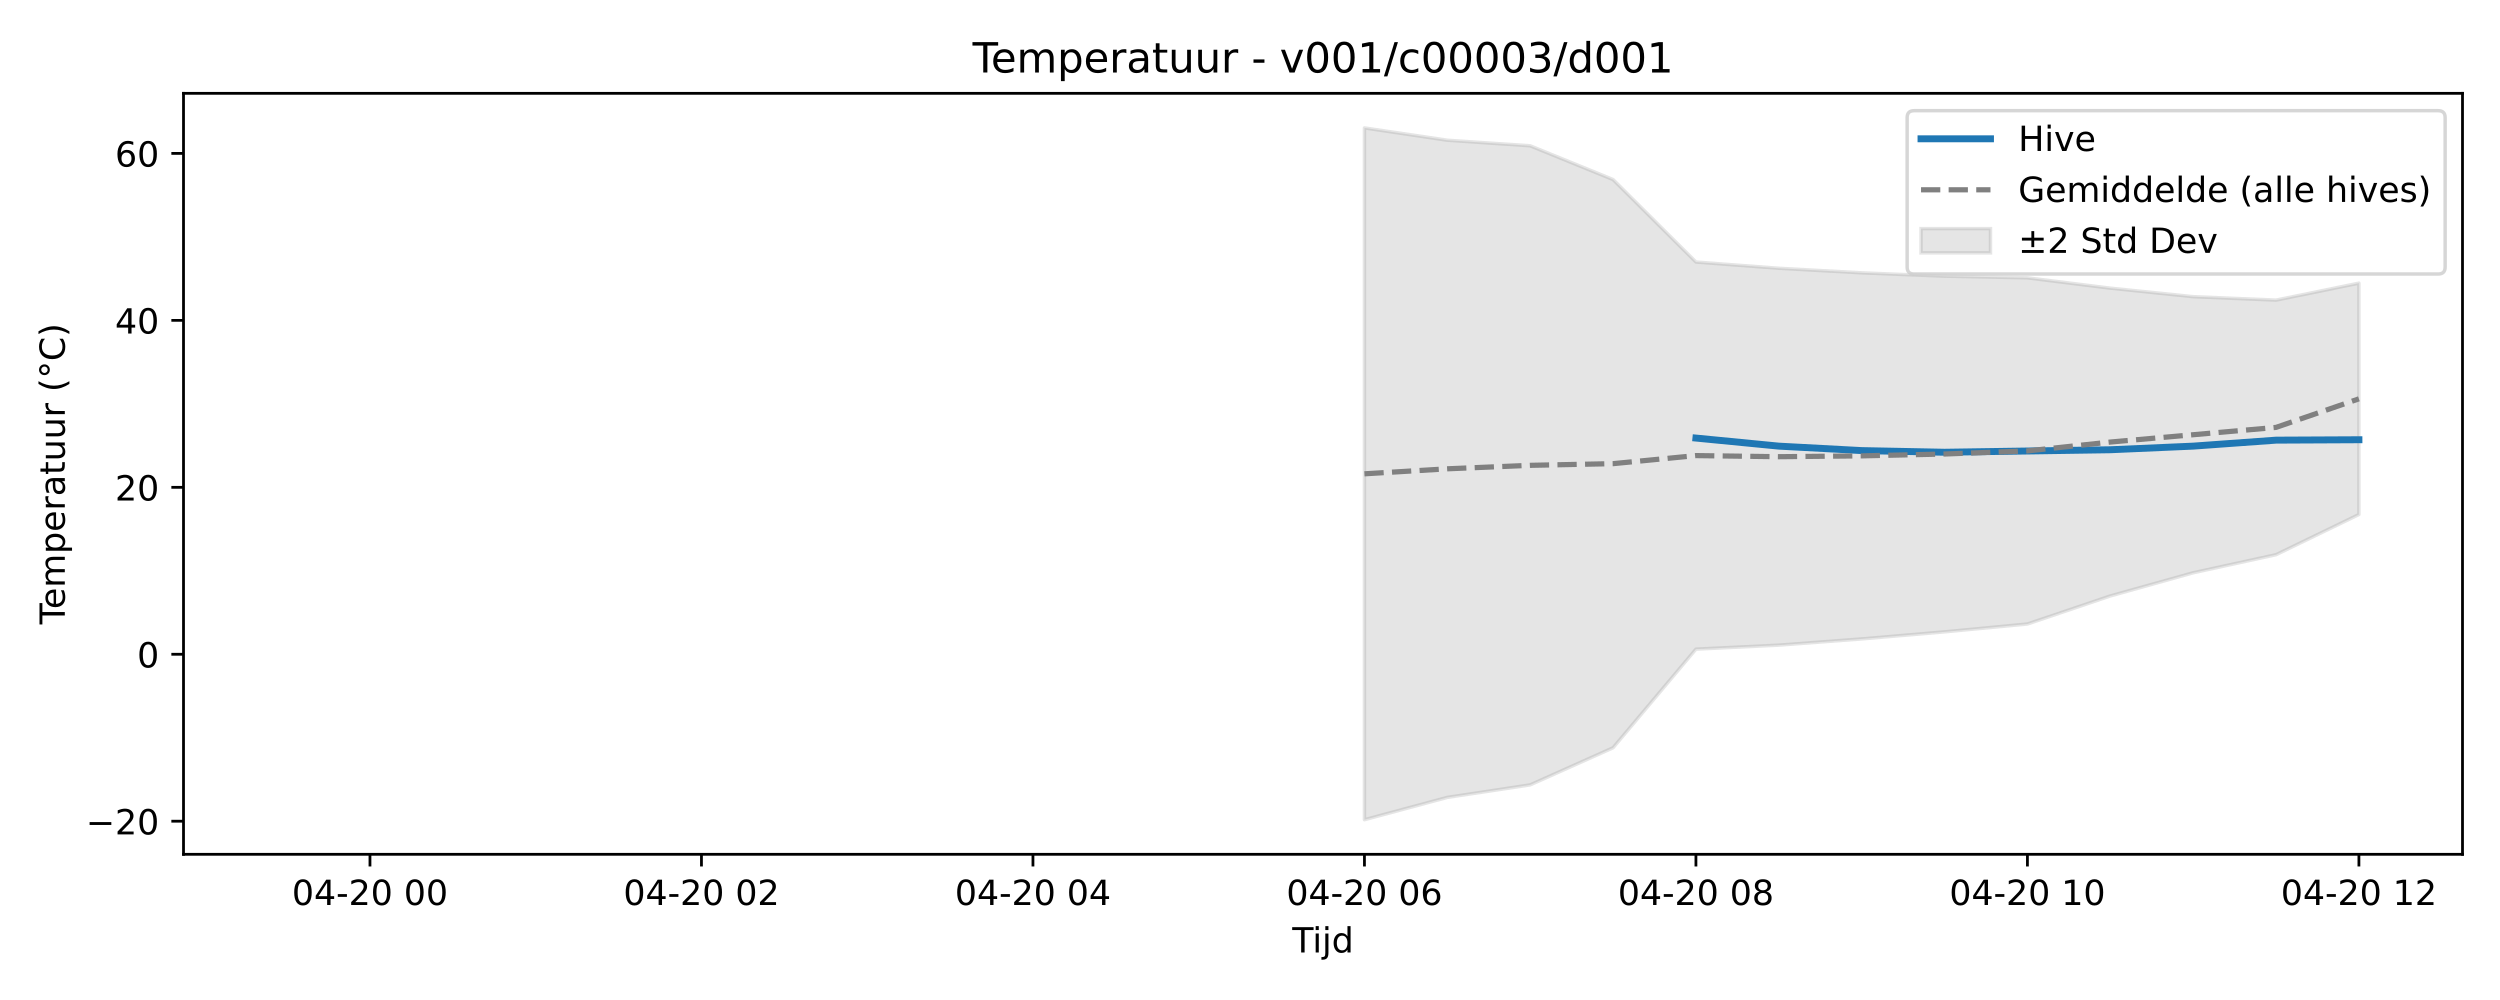
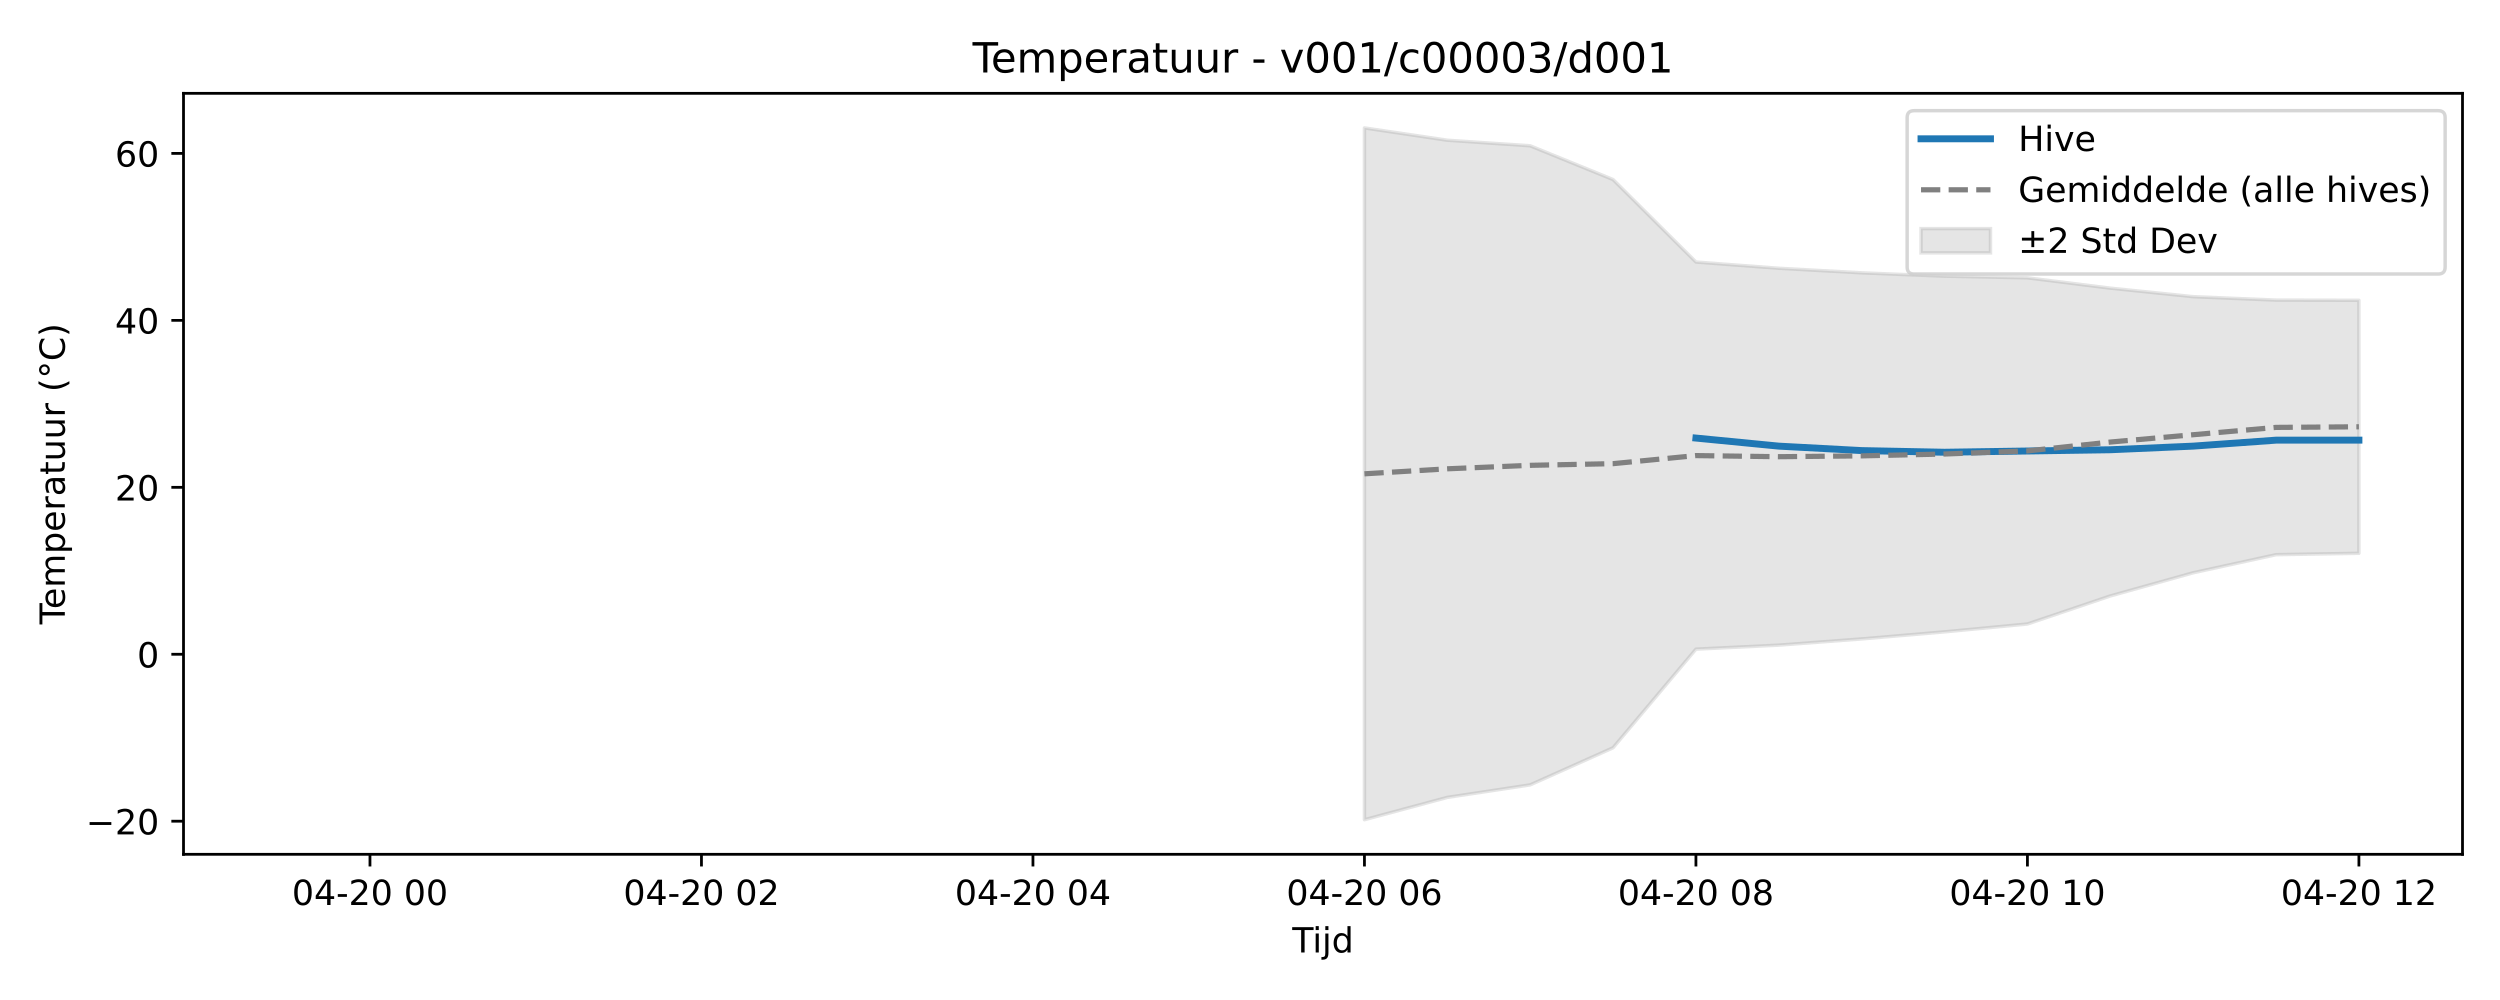
<svg xmlns="http://www.w3.org/2000/svg" xmlns:xlink="http://www.w3.org/1999/xlink" width="720pt" height="288pt" viewBox="0 0 720 288" version="1.1">
  <defs>
    <style type="text/css">*{stroke-linejoin: round; stroke-linecap: butt}</style>
  </defs>
  <g id="figure_1">
    <g id="patch_1">
      <path d="M 0 288  L 720 288  L 720 0  L 0 0  z " style="fill: #ffffff" />
    </g>
    <g id="axes_1">
      <g id="patch_2">
        <path d="M 52.85 246.04  L 709.2 246.04  L 709.2 26.88  L 52.85 26.88  z " style="fill: #ffffff" />
      </g>
      <g id="FillBetweenPolyCollection_1">
        <defs>
-           <path id="mc30ec148eb" d="M 392.959 -251.158  L 392.959 -51.922  L 416.826 -58.351  L 440.693 -61.959  L 464.56 -72.64  L 488.428 -101.045  L 512.295 -102.199  L 536.162 -103.993  L 560.03 -106.028  L 583.897 -108.293  L 607.764 -116.367  L 631.631 -123.042  L 655.499 -128.251  L 679.366 -139.818  L 679.366 -206.456  L 679.366 -206.456  L 655.499 -201.568  L 631.631 -202.556  L 607.764 -205.011  L 583.897 -207.983  L 560.03 -208.458  L 536.162 -209.425  L 512.295 -210.738  L 488.428 -212.533  L 464.56 -236.29  L 440.693 -246.009  L 416.826 -247.614  L 392.959 -251.158  z " style="stroke: #808080; stroke-opacity: 0.2" />
+           <path id="m5f21de4258" d="M 392.959 -251.158  L 392.959 -51.922  L 416.826 -58.351  L 440.693 -61.959  L 464.56 -72.64  L 488.428 -101.045  L 512.295 -102.199  L 536.162 -103.993  L 560.03 -106.028  L 583.897 -108.293  L 607.764 -116.367  L 631.631 -123.042  L 655.499 -128.251  L 679.366 -128.648  L 679.366 -201.519  L 679.366 -201.519  L 655.499 -201.568  L 631.631 -202.556  L 607.764 -205.011  L 583.897 -207.983  L 560.03 -208.458  L 536.162 -209.425  L 512.295 -210.738  L 488.428 -212.533  L 464.56 -236.29  L 440.693 -246.009  L 416.826 -247.614  L 392.959 -251.158  z " style="stroke: #808080; stroke-opacity: 0.2" />
        </defs>
-         <g clip-path="url(#p8b3991ee65)">
-           <use xlink:href="#mc30ec148eb" x="0" y="288" style="fill: #808080; fill-opacity: 0.2; stroke: #808080; stroke-opacity: 0.2" />
+         <g clip-path="url(#p80fb8cb95e)">
+           <use xlink:href="#m5f21de4258" x="0" y="288" style="fill: #808080; fill-opacity: 0.2; stroke: #808080; stroke-opacity: 0.2" />
        </g>
      </g>
      <g id="matplotlib.axis_1">
        <g id="xtick_1">
          <g id="line2d_1">
            <defs>
-               <path id="m738d19dc97" d="M 0 0  L 0 3.5  " style="stroke: #000000; stroke-width: 0.8" />
-             </defs>
-             <g>
-               <use xlink:href="#m738d19dc97" x="106.551" y="246.04" style="stroke: #000000; stroke-width: 0.8" />
+               <path id="md40f843681" d="M 0 0  L 0 3.5  " style="stroke: #000000; stroke-width: 0.8" />
+             </defs>
+             <g>
+               <use xlink:href="#md40f843681" x="106.551" y="246.04" style="stroke: #000000; stroke-width: 0.8" />
            </g>
          </g>
          <g id="text_1">
            <g transform="translate(84.07089 260.6384) scale(0.1 -0.1)">
              <defs>
                <path id="DejaVuSans-30" d="M 2034 4250  Q 1547 4250 1301 3770  Q 1056 3291 1056 2328  Q 1056 1369 1301 889  Q 1547 409 2034 409  Q 2525 409 2770 889  Q 3016 1369 3016 2328  Q 3016 3291 2770 3770  Q 2525 4250 2034 4250  z M 2034 4750  Q 2819 4750 3233 4129  Q 3647 3509 3647 2328  Q 3647 1150 3233 529  Q 2819 -91 2034 -91  Q 1250 -91 836 529  Q 422 1150 422 2328  Q 422 3509 836 4129  Q 1250 4750 2034 4750  z " transform="scale(0.015625)" />
                <path id="DejaVuSans-34" d="M 2419 4116  L 825 1625  L 2419 1625  L 2419 4116  z M 2253 4666  L 3047 4666  L 3047 1625  L 3713 1625  L 3713 1100  L 3047 1100  L 3047 0  L 2419 0  L 2419 1100  L 313 1100  L 313 1709  L 2253 4666  z " transform="scale(0.015625)" />
                <path id="DejaVuSans-2d" d="M 313 2009  L 1997 2009  L 1997 1497  L 313 1497  L 313 2009  z " transform="scale(0.015625)" />
                <path id="DejaVuSans-32" d="M 1228 531  L 3431 531  L 3431 0  L 469 0  L 469 531  Q 828 903 1448 1529  Q 2069 2156 2228 2338  Q 2531 2678 2651 2914  Q 2772 3150 2772 3378  Q 2772 3750 2511 3984  Q 2250 4219 1831 4219  Q 1534 4219 1204 4116  Q 875 4013 500 3803  L 500 4441  Q 881 4594 1212 4672  Q 1544 4750 1819 4750  Q 2544 4750 2975 4387  Q 3406 4025 3406 3419  Q 3406 3131 3298 2873  Q 3191 2616 2906 2266  Q 2828 2175 2409 1742  Q 1991 1309 1228 531  z " transform="scale(0.015625)" />
                <path id="DejaVuSans-20" transform="scale(0.015625)" />
              </defs>
              <use xlink:href="#DejaVuSans-30" />
              <use xlink:href="#DejaVuSans-34" transform="translate(63.62305 0)" />
              <use xlink:href="#DejaVuSans-2d" transform="translate(127.2461 0)" />
              <use xlink:href="#DejaVuSans-32" transform="translate(163.3301 0)" />
              <use xlink:href="#DejaVuSans-30" transform="translate(226.9531 0)" />
              <use xlink:href="#DejaVuSans-20" transform="translate(290.5762 0)" />
              <use xlink:href="#DejaVuSans-30" transform="translate(322.3633 0)" />
              <use xlink:href="#DejaVuSans-30" transform="translate(385.9863 0)" />
            </g>
          </g>
        </g>
        <g id="xtick_2">
          <g id="line2d_2">
            <g>
-               <use xlink:href="#m738d19dc97" x="202.02" y="246.04" style="stroke: #000000; stroke-width: 0.8" />
+               <use xlink:href="#md40f843681" x="202.02" y="246.04" style="stroke: #000000; stroke-width: 0.8" />
            </g>
          </g>
          <g id="text_2">
            <g transform="translate(179.54 260.6384) scale(0.1 -0.1)">
              <use xlink:href="#DejaVuSans-30" />
              <use xlink:href="#DejaVuSans-34" transform="translate(63.62305 0)" />
              <use xlink:href="#DejaVuSans-2d" transform="translate(127.2461 0)" />
              <use xlink:href="#DejaVuSans-32" transform="translate(163.3301 0)" />
              <use xlink:href="#DejaVuSans-30" transform="translate(226.9531 0)" />
              <use xlink:href="#DejaVuSans-20" transform="translate(290.5762 0)" />
              <use xlink:href="#DejaVuSans-30" transform="translate(322.3633 0)" />
              <use xlink:href="#DejaVuSans-32" transform="translate(385.9863 0)" />
            </g>
          </g>
        </g>
        <g id="xtick_3">
          <g id="line2d_3">
            <g>
-               <use xlink:href="#m738d19dc97" x="297.49" y="246.04" style="stroke: #000000; stroke-width: 0.8" />
+               <use xlink:href="#md40f843681" x="297.49" y="246.04" style="stroke: #000000; stroke-width: 0.8" />
            </g>
          </g>
          <g id="text_3">
            <g transform="translate(275.0091 260.6384) scale(0.1 -0.1)">
              <use xlink:href="#DejaVuSans-30" />
              <use xlink:href="#DejaVuSans-34" transform="translate(63.62305 0)" />
              <use xlink:href="#DejaVuSans-2d" transform="translate(127.2461 0)" />
              <use xlink:href="#DejaVuSans-32" transform="translate(163.3301 0)" />
              <use xlink:href="#DejaVuSans-30" transform="translate(226.9531 0)" />
              <use xlink:href="#DejaVuSans-20" transform="translate(290.5762 0)" />
              <use xlink:href="#DejaVuSans-30" transform="translate(322.3633 0)" />
              <use xlink:href="#DejaVuSans-34" transform="translate(385.9863 0)" />
            </g>
          </g>
        </g>
        <g id="xtick_4">
          <g id="line2d_4">
            <g>
-               <use xlink:href="#m738d19dc97" x="392.959" y="246.04" style="stroke: #000000; stroke-width: 0.8" />
+               <use xlink:href="#md40f843681" x="392.959" y="246.04" style="stroke: #000000; stroke-width: 0.8" />
            </g>
          </g>
          <g id="text_4">
            <g transform="translate(370.4782 260.6384) scale(0.1 -0.1)">
              <defs>
                <path id="DejaVuSans-36" d="M 2113 2584  Q 1688 2584 1439 2293  Q 1191 2003 1191 1497  Q 1191 994 1439 701  Q 1688 409 2113 409  Q 2538 409 2786 701  Q 3034 994 3034 1497  Q 3034 2003 2786 2293  Q 2538 2584 2113 2584  z M 3366 4563  L 3366 3988  Q 3128 4100 2886 4159  Q 2644 4219 2406 4219  Q 1781 4219 1451 3797  Q 1122 3375 1075 2522  Q 1259 2794 1537 2939  Q 1816 3084 2150 3084  Q 2853 3084 3261 2657  Q 3669 2231 3669 1497  Q 3669 778 3244 343  Q 2819 -91 2113 -91  Q 1303 -91 875 529  Q 447 1150 447 2328  Q 447 3434 972 4092  Q 1497 4750 2381 4750  Q 2619 4750 2861 4703  Q 3103 4656 3366 4563  z " transform="scale(0.015625)" />
              </defs>
              <use xlink:href="#DejaVuSans-30" />
              <use xlink:href="#DejaVuSans-34" transform="translate(63.62305 0)" />
              <use xlink:href="#DejaVuSans-2d" transform="translate(127.2461 0)" />
              <use xlink:href="#DejaVuSans-32" transform="translate(163.3301 0)" />
              <use xlink:href="#DejaVuSans-30" transform="translate(226.9531 0)" />
              <use xlink:href="#DejaVuSans-20" transform="translate(290.5762 0)" />
              <use xlink:href="#DejaVuSans-30" transform="translate(322.3633 0)" />
              <use xlink:href="#DejaVuSans-36" transform="translate(385.9863 0)" />
            </g>
          </g>
        </g>
        <g id="xtick_5">
          <g id="line2d_5">
            <g>
-               <use xlink:href="#m738d19dc97" x="488.428" y="246.04" style="stroke: #000000; stroke-width: 0.8" />
+               <use xlink:href="#md40f843681" x="488.428" y="246.04" style="stroke: #000000; stroke-width: 0.8" />
            </g>
          </g>
          <g id="text_5">
            <g transform="translate(465.9473 260.6384) scale(0.1 -0.1)">
              <defs>
                <path id="DejaVuSans-38" d="M 2034 2216  Q 1584 2216 1326 1975  Q 1069 1734 1069 1313  Q 1069 891 1326 650  Q 1584 409 2034 409  Q 2484 409 2743 651  Q 3003 894 3003 1313  Q 3003 1734 2745 1975  Q 2488 2216 2034 2216  z M 1403 2484  Q 997 2584 770 2862  Q 544 3141 544 3541  Q 544 4100 942 4425  Q 1341 4750 2034 4750  Q 2731 4750 3128 4425  Q 3525 4100 3525 3541  Q 3525 3141 3298 2862  Q 3072 2584 2669 2484  Q 3125 2378 3379 2068  Q 3634 1759 3634 1313  Q 3634 634 3220 271  Q 2806 -91 2034 -91  Q 1263 -91 848 271  Q 434 634 434 1313  Q 434 1759 690 2068  Q 947 2378 1403 2484  z M 1172 3481  Q 1172 3119 1398 2916  Q 1625 2713 2034 2713  Q 2441 2713 2670 2916  Q 2900 3119 2900 3481  Q 2900 3844 2670 4047  Q 2441 4250 2034 4250  Q 1625 4250 1398 4047  Q 1172 3844 1172 3481  z " transform="scale(0.015625)" />
              </defs>
              <use xlink:href="#DejaVuSans-30" />
              <use xlink:href="#DejaVuSans-34" transform="translate(63.62305 0)" />
              <use xlink:href="#DejaVuSans-2d" transform="translate(127.2461 0)" />
              <use xlink:href="#DejaVuSans-32" transform="translate(163.3301 0)" />
              <use xlink:href="#DejaVuSans-30" transform="translate(226.9531 0)" />
              <use xlink:href="#DejaVuSans-20" transform="translate(290.5762 0)" />
              <use xlink:href="#DejaVuSans-30" transform="translate(322.3633 0)" />
              <use xlink:href="#DejaVuSans-38" transform="translate(385.9863 0)" />
            </g>
          </g>
        </g>
        <g id="xtick_6">
          <g id="line2d_6">
            <g>
-               <use xlink:href="#m738d19dc97" x="583.897" y="246.04" style="stroke: #000000; stroke-width: 0.8" />
+               <use xlink:href="#md40f843681" x="583.897" y="246.04" style="stroke: #000000; stroke-width: 0.8" />
            </g>
          </g>
          <g id="text_6">
            <g transform="translate(561.4163 260.6384) scale(0.1 -0.1)">
              <defs>
                <path id="DejaVuSans-31" d="M 794 531  L 1825 531  L 1825 4091  L 703 3866  L 703 4441  L 1819 4666  L 2450 4666  L 2450 531  L 3481 531  L 3481 0  L 794 0  L 794 531  z " transform="scale(0.015625)" />
              </defs>
              <use xlink:href="#DejaVuSans-30" />
              <use xlink:href="#DejaVuSans-34" transform="translate(63.62305 0)" />
              <use xlink:href="#DejaVuSans-2d" transform="translate(127.2461 0)" />
              <use xlink:href="#DejaVuSans-32" transform="translate(163.3301 0)" />
              <use xlink:href="#DejaVuSans-30" transform="translate(226.9531 0)" />
              <use xlink:href="#DejaVuSans-20" transform="translate(290.5762 0)" />
              <use xlink:href="#DejaVuSans-31" transform="translate(322.3633 0)" />
              <use xlink:href="#DejaVuSans-30" transform="translate(385.9863 0)" />
            </g>
          </g>
        </g>
        <g id="xtick_7">
          <g id="line2d_7">
            <g>
-               <use xlink:href="#m738d19dc97" x="679.366" y="246.04" style="stroke: #000000; stroke-width: 0.8" />
+               <use xlink:href="#md40f843681" x="679.366" y="246.04" style="stroke: #000000; stroke-width: 0.8" />
            </g>
          </g>
          <g id="text_7">
            <g transform="translate(656.8854 260.6384) scale(0.1 -0.1)">
              <use xlink:href="#DejaVuSans-30" />
              <use xlink:href="#DejaVuSans-34" transform="translate(63.62305 0)" />
              <use xlink:href="#DejaVuSans-2d" transform="translate(127.2461 0)" />
              <use xlink:href="#DejaVuSans-32" transform="translate(163.3301 0)" />
              <use xlink:href="#DejaVuSans-30" transform="translate(226.9531 0)" />
              <use xlink:href="#DejaVuSans-20" transform="translate(290.5762 0)" />
              <use xlink:href="#DejaVuSans-31" transform="translate(322.3633 0)" />
              <use xlink:href="#DejaVuSans-32" transform="translate(385.9863 0)" />
            </g>
          </g>
        </g>
        <g id="text_8">
          <g transform="translate(372.175 274.3166) scale(0.1 -0.1)">
            <defs>
              <path id="DejaVuSans-54" d="M -19 4666  L 3928 4666  L 3928 4134  L 2272 4134  L 2272 0  L 1638 0  L 1638 4134  L -19 4134  L -19 4666  z " transform="scale(0.015625)" />
              <path id="DejaVuSans-69" d="M 603 3500  L 1178 3500  L 1178 0  L 603 0  L 603 3500  z M 603 4863  L 1178 4863  L 1178 4134  L 603 4134  L 603 4863  z " transform="scale(0.015625)" />
              <path id="DejaVuSans-6a" d="M 603 3500  L 1178 3500  L 1178 -63  Q 1178 -731 923 -1031  Q 669 -1331 103 -1331  L -116 -1331  L -116 -844  L 38 -844  Q 366 -844 484 -692  Q 603 -541 603 -63  L 603 3500  z M 603 4863  L 1178 4863  L 1178 4134  L 603 4134  L 603 4863  z " transform="scale(0.015625)" />
              <path id="DejaVuSans-64" d="M 2906 2969  L 2906 4863  L 3481 4863  L 3481 0  L 2906 0  L 2906 525  Q 2725 213 2448 61  Q 2172 -91 1784 -91  Q 1150 -91 751 415  Q 353 922 353 1747  Q 353 2572 751 3078  Q 1150 3584 1784 3584  Q 2172 3584 2448 3432  Q 2725 3281 2906 2969  z M 947 1747  Q 947 1113 1208 752  Q 1469 391 1925 391  Q 2381 391 2643 752  Q 2906 1113 2906 1747  Q 2906 2381 2643 2742  Q 2381 3103 1925 3103  Q 1469 3103 1208 2742  Q 947 2381 947 1747  z " transform="scale(0.015625)" />
            </defs>
            <use xlink:href="#DejaVuSans-54" />
            <use xlink:href="#DejaVuSans-69" transform="translate(57.95898 0)" />
            <use xlink:href="#DejaVuSans-6a" transform="translate(85.74219 0)" />
            <use xlink:href="#DejaVuSans-64" transform="translate(113.5254 0)" />
          </g>
        </g>
      </g>
      <g id="matplotlib.axis_2">
        <g id="ytick_1">
          <g id="line2d_8">
            <defs>
-               <path id="mbea756529d" d="M 0 0  L -3.5 0  " style="stroke: #000000; stroke-width: 0.8" />
-             </defs>
-             <g>
-               <use xlink:href="#mbea756529d" x="52.85" y="236.511" style="stroke: #000000; stroke-width: 0.8" />
+               <path id="mc777015239" d="M 0 0  L -3.5 0  " style="stroke: #000000; stroke-width: 0.8" />
+             </defs>
+             <g>
+               <use xlink:href="#mc777015239" x="52.85" y="236.511" style="stroke: #000000; stroke-width: 0.8" />
            </g>
          </g>
          <g id="text_9">
            <g transform="translate(24.74531 240.3106) scale(0.1 -0.1)">
              <defs>
                <path id="DejaVuSans-2212" d="M 678 2272  L 4684 2272  L 4684 1741  L 678 1741  L 678 2272  z " transform="scale(0.015625)" />
              </defs>
              <use xlink:href="#DejaVuSans-2212" />
              <use xlink:href="#DejaVuSans-32" transform="translate(83.78906 0)" />
              <use xlink:href="#DejaVuSans-30" transform="translate(147.4121 0)" />
            </g>
          </g>
        </g>
        <g id="ytick_2">
          <g id="line2d_9">
            <g>
-               <use xlink:href="#mbea756529d" x="52.85" y="188.429" style="stroke: #000000; stroke-width: 0.8" />
+               <use xlink:href="#mc777015239" x="52.85" y="188.429" style="stroke: #000000; stroke-width: 0.8" />
            </g>
          </g>
          <g id="text_10">
            <g transform="translate(39.4875 192.2283) scale(0.1 -0.1)">
              <use xlink:href="#DejaVuSans-30" />
            </g>
          </g>
        </g>
        <g id="ytick_3">
          <g id="line2d_10">
            <g>
-               <use xlink:href="#mbea756529d" x="52.85" y="140.347" style="stroke: #000000; stroke-width: 0.8" />
+               <use xlink:href="#mc777015239" x="52.85" y="140.347" style="stroke: #000000; stroke-width: 0.8" />
            </g>
          </g>
          <g id="text_11">
            <g transform="translate(33.125 144.1459) scale(0.1 -0.1)">
              <use xlink:href="#DejaVuSans-32" />
              <use xlink:href="#DejaVuSans-30" transform="translate(63.62305 0)" />
            </g>
          </g>
        </g>
        <g id="ytick_4">
          <g id="line2d_11">
            <g>
-               <use xlink:href="#mbea756529d" x="52.85" y="92.264" style="stroke: #000000; stroke-width: 0.8" />
+               <use xlink:href="#mc777015239" x="52.85" y="92.264" style="stroke: #000000; stroke-width: 0.8" />
            </g>
          </g>
          <g id="text_12">
            <g transform="translate(33.125 96.0635) scale(0.1 -0.1)">
              <use xlink:href="#DejaVuSans-34" />
              <use xlink:href="#DejaVuSans-30" transform="translate(63.62305 0)" />
            </g>
          </g>
        </g>
        <g id="ytick_5">
          <g id="line2d_12">
            <g>
-               <use xlink:href="#mbea756529d" x="52.85" y="44.182" style="stroke: #000000; stroke-width: 0.8" />
+               <use xlink:href="#mc777015239" x="52.85" y="44.182" style="stroke: #000000; stroke-width: 0.8" />
            </g>
          </g>
          <g id="text_13">
            <g transform="translate(33.125 47.98111) scale(0.1 -0.1)">
              <use xlink:href="#DejaVuSans-36" />
              <use xlink:href="#DejaVuSans-30" transform="translate(63.62305 0)" />
            </g>
          </g>
        </g>
        <g id="text_14">
          <g transform="translate(18.66562 179.8162) rotate(-90) scale(0.1 -0.1)">
            <defs>
              <path id="DejaVuSans-65" d="M 3597 1894  L 3597 1613  L 953 1613  Q 991 1019 1311 708  Q 1631 397 2203 397  Q 2534 397 2845 478  Q 3156 559 3463 722  L 3463 178  Q 3153 47 2828 -22  Q 2503 -91 2169 -91  Q 1331 -91 842 396  Q 353 884 353 1716  Q 353 2575 817 3079  Q 1281 3584 2069 3584  Q 2775 3584 3186 3129  Q 3597 2675 3597 1894  z M 3022 2063  Q 3016 2534 2758 2815  Q 2500 3097 2075 3097  Q 1594 3097 1305 2825  Q 1016 2553 972 2059  L 3022 2063  z " transform="scale(0.015625)" />
              <path id="DejaVuSans-6d" d="M 3328 2828  Q 3544 3216 3844 3400  Q 4144 3584 4550 3584  Q 5097 3584 5394 3201  Q 5691 2819 5691 2113  L 5691 0  L 5113 0  L 5113 2094  Q 5113 2597 4934 2840  Q 4756 3084 4391 3084  Q 3944 3084 3684 2787  Q 3425 2491 3425 1978  L 3425 0  L 2847 0  L 2847 2094  Q 2847 2600 2669 2842  Q 2491 3084 2119 3084  Q 1678 3084 1418 2786  Q 1159 2488 1159 1978  L 1159 0  L 581 0  L 581 3500  L 1159 3500  L 1159 2956  Q 1356 3278 1631 3431  Q 1906 3584 2284 3584  Q 2666 3584 2933 3390  Q 3200 3197 3328 2828  z " transform="scale(0.015625)" />
              <path id="DejaVuSans-70" d="M 1159 525  L 1159 -1331  L 581 -1331  L 581 3500  L 1159 3500  L 1159 2969  Q 1341 3281 1617 3432  Q 1894 3584 2278 3584  Q 2916 3584 3314 3078  Q 3713 2572 3713 1747  Q 3713 922 3314 415  Q 2916 -91 2278 -91  Q 1894 -91 1617 61  Q 1341 213 1159 525  z M 3116 1747  Q 3116 2381 2855 2742  Q 2594 3103 2138 3103  Q 1681 3103 1420 2742  Q 1159 2381 1159 1747  Q 1159 1113 1420 752  Q 1681 391 2138 391  Q 2594 391 2855 752  Q 3116 1113 3116 1747  z " transform="scale(0.015625)" />
              <path id="DejaVuSans-72" d="M 2631 2963  Q 2534 3019 2420 3045  Q 2306 3072 2169 3072  Q 1681 3072 1420 2755  Q 1159 2438 1159 1844  L 1159 0  L 581 0  L 581 3500  L 1159 3500  L 1159 2956  Q 1341 3275 1631 3429  Q 1922 3584 2338 3584  Q 2397 3584 2469 3576  Q 2541 3569 2628 3553  L 2631 2963  z " transform="scale(0.015625)" />
              <path id="DejaVuSans-61" d="M 2194 1759  Q 1497 1759 1228 1600  Q 959 1441 959 1056  Q 959 750 1161 570  Q 1363 391 1709 391  Q 2188 391 2477 730  Q 2766 1069 2766 1631  L 2766 1759  L 2194 1759  z M 3341 1997  L 3341 0  L 2766 0  L 2766 531  Q 2569 213 2275 61  Q 1981 -91 1556 -91  Q 1019 -91 701 211  Q 384 513 384 1019  Q 384 1609 779 1909  Q 1175 2209 1959 2209  L 2766 2209  L 2766 2266  Q 2766 2663 2505 2880  Q 2244 3097 1772 3097  Q 1472 3097 1187 3025  Q 903 2953 641 2809  L 641 3341  Q 956 3463 1253 3523  Q 1550 3584 1831 3584  Q 2591 3584 2966 3190  Q 3341 2797 3341 1997  z " transform="scale(0.015625)" />
              <path id="DejaVuSans-74" d="M 1172 4494  L 1172 3500  L 2356 3500  L 2356 3053  L 1172 3053  L 1172 1153  Q 1172 725 1289 603  Q 1406 481 1766 481  L 2356 481  L 2356 0  L 1766 0  Q 1100 0 847 248  Q 594 497 594 1153  L 594 3053  L 172 3053  L 172 3500  L 594 3500  L 594 4494  L 1172 4494  z " transform="scale(0.015625)" />
              <path id="DejaVuSans-75" d="M 544 1381  L 544 3500  L 1119 3500  L 1119 1403  Q 1119 906 1312 657  Q 1506 409 1894 409  Q 2359 409 2629 706  Q 2900 1003 2900 1516  L 2900 3500  L 3475 3500  L 3475 0  L 2900 0  L 2900 538  Q 2691 219 2414 64  Q 2138 -91 1772 -91  Q 1169 -91 856 284  Q 544 659 544 1381  z M 1991 3584  L 1991 3584  z " transform="scale(0.015625)" />
              <path id="DejaVuSans-28" d="M 1984 4856  Q 1566 4138 1362 3434  Q 1159 2731 1159 2009  Q 1159 1288 1364 580  Q 1569 -128 1984 -844  L 1484 -844  Q 1016 -109 783 600  Q 550 1309 550 2009  Q 550 2706 781 3412  Q 1013 4119 1484 4856  L 1984 4856  z " transform="scale(0.015625)" />
              <path id="DejaVuSans-b0" d="M 1600 4347  Q 1350 4347 1178 4173  Q 1006 4000 1006 3750  Q 1006 3503 1178 3333  Q 1350 3163 1600 3163  Q 1850 3163 2022 3333  Q 2194 3503 2194 3750  Q 2194 3997 2020 4172  Q 1847 4347 1600 4347  z M 1600 4750  Q 1800 4750 1984 4673  Q 2169 4597 2303 4453  Q 2447 4313 2519 4134  Q 2591 3956 2591 3750  Q 2591 3338 2302 3052  Q 2013 2766 1594 2766  Q 1172 2766 890 3047  Q 609 3328 609 3750  Q 609 4169 896 4459  Q 1184 4750 1600 4750  z " transform="scale(0.015625)" />
              <path id="DejaVuSans-43" d="M 4122 4306  L 4122 3641  Q 3803 3938 3442 4084  Q 3081 4231 2675 4231  Q 1875 4231 1450 3742  Q 1025 3253 1025 2328  Q 1025 1406 1450 917  Q 1875 428 2675 428  Q 3081 428 3442 575  Q 3803 722 4122 1019  L 4122 359  Q 3791 134 3420 21  Q 3050 -91 2638 -91  Q 1578 -91 968 557  Q 359 1206 359 2328  Q 359 3453 968 4101  Q 1578 4750 2638 4750  Q 3056 4750 3426 4639  Q 3797 4528 4122 4306  z " transform="scale(0.015625)" />
              <path id="DejaVuSans-29" d="M 513 4856  L 1013 4856  Q 1481 4119 1714 3412  Q 1947 2706 1947 2009  Q 1947 1309 1714 600  Q 1481 -109 1013 -844  L 513 -844  Q 928 -128 1133 580  Q 1338 1288 1338 2009  Q 1338 2731 1133 3434  Q 928 4138 513 4856  z " transform="scale(0.015625)" />
            </defs>
            <use xlink:href="#DejaVuSans-54" />
            <use xlink:href="#DejaVuSans-65" transform="translate(44.08398 0)" />
            <use xlink:href="#DejaVuSans-6d" transform="translate(105.6074 0)" />
            <use xlink:href="#DejaVuSans-70" transform="translate(203.0195 0)" />
            <use xlink:href="#DejaVuSans-65" transform="translate(266.4961 0)" />
            <use xlink:href="#DejaVuSans-72" transform="translate(328.0195 0)" />
            <use xlink:href="#DejaVuSans-61" transform="translate(369.1328 0)" />
            <use xlink:href="#DejaVuSans-74" transform="translate(430.4121 0)" />
            <use xlink:href="#DejaVuSans-75" transform="translate(469.6211 0)" />
            <use xlink:href="#DejaVuSans-75" transform="translate(533 0)" />
            <use xlink:href="#DejaVuSans-72" transform="translate(596.3789 0)" />
            <use xlink:href="#DejaVuSans-20" transform="translate(637.4922 0)" />
            <use xlink:href="#DejaVuSans-28" transform="translate(669.2793 0)" />
            <use xlink:href="#DejaVuSans-b0" transform="translate(708.293 0)" />
            <use xlink:href="#DejaVuSans-43" transform="translate(758.293 0)" />
            <use xlink:href="#DejaVuSans-29" transform="translate(828.1172 0)" />
          </g>
        </g>
      </g>
      <g id="line2d_13">
-         <path d="M 488.428 126.162  L 512.295 128.486  L 536.162 129.769  L 560.03 130.249  L 583.897 129.889  L 607.764 129.528  L 631.631 128.486  L 655.499 126.763  L 679.366 126.643  " clip-path="url(#p8b3991ee65)" style="fill: none; stroke: #1f77b4; stroke-width: 2; stroke-linecap: square" />
+         <path d="M 488.428 126.162  L 512.295 128.486  L 536.162 129.769  L 560.03 130.249  L 583.897 129.889  L 607.764 129.528  L 631.631 128.486  L 655.499 126.763  L 679.366 126.763  " clip-path="url(#p80fb8cb95e)" style="fill: none; stroke: #1f77b4; stroke-width: 2; stroke-linecap: square" />
      </g>
      <g id="line2d_14">
-         <path d="M 82.684 167.273  M 392.959 136.46  L 416.826 135.018  L 440.693 134.016  L 464.56 133.535  L 488.428 131.211  L 512.295 131.532  L 536.162 131.291  L 560.03 130.757  L 583.897 129.862  L 607.764 127.311  L 631.631 125.201  L 655.499 123.09  L 679.366 114.863  " clip-path="url(#p8b3991ee65)" style="fill: none; stroke-dasharray: 5.55,2.4; stroke-dashoffset: 0; stroke: #808080; stroke-width: 1.5" />
+         <path d="M 82.684 167.273  M 392.959 136.46  L 416.826 135.018  L 440.693 134.016  L 464.56 133.535  L 488.428 131.211  L 512.295 131.532  L 536.162 131.291  L 560.03 130.757  L 583.897 129.862  L 607.764 127.311  L 631.631 125.201  L 655.499 123.09  L 679.366 122.917  " clip-path="url(#p80fb8cb95e)" style="fill: none; stroke-dasharray: 5.55,2.4; stroke-dashoffset: 0; stroke: #808080; stroke-width: 1.5" />
      </g>
      <g id="patch_3">
        <path d="M 52.85 246.04  L 52.85 26.88  " style="fill: none; stroke: #000000; stroke-width: 0.8; stroke-linejoin: miter; stroke-linecap: square" />
      </g>
      <g id="patch_4">
        <path d="M 709.2 246.04  L 709.2 26.88  " style="fill: none; stroke: #000000; stroke-width: 0.8; stroke-linejoin: miter; stroke-linecap: square" />
      </g>
      <g id="patch_5">
        <path d="M 52.85 246.04  L 709.2 246.04  " style="fill: none; stroke: #000000; stroke-width: 0.8; stroke-linejoin: miter; stroke-linecap: square" />
      </g>
      <g id="patch_6">
        <path d="M 52.85 26.88  L 709.2 26.88  " style="fill: none; stroke: #000000; stroke-width: 0.8; stroke-linejoin: miter; stroke-linecap: square" />
      </g>
      <g id="text_15">
        <g transform="translate(280.1031 20.88) scale(0.12 -0.12)">
          <defs>
            <path id="DejaVuSans-76" d="M 191 3500  L 800 3500  L 1894 563  L 2988 3500  L 3597 3500  L 2284 0  L 1503 0  L 191 3500  z " transform="scale(0.015625)" />
            <path id="DejaVuSans-2f" d="M 1625 4666  L 2156 4666  L 531 -594  L 0 -594  L 1625 4666  z " transform="scale(0.015625)" />
            <path id="DejaVuSans-63" d="M 3122 3366  L 3122 2828  Q 2878 2963 2633 3030  Q 2388 3097 2138 3097  Q 1578 3097 1268 2742  Q 959 2388 959 1747  Q 959 1106 1268 751  Q 1578 397 2138 397  Q 2388 397 2633 464  Q 2878 531 3122 666  L 3122 134  Q 2881 22 2623 -34  Q 2366 -91 2075 -91  Q 1284 -91 818 406  Q 353 903 353 1747  Q 353 2603 823 3093  Q 1294 3584 2113 3584  Q 2378 3584 2631 3529  Q 2884 3475 3122 3366  z " transform="scale(0.015625)" />
            <path id="DejaVuSans-33" d="M 2597 2516  Q 3050 2419 3304 2112  Q 3559 1806 3559 1356  Q 3559 666 3084 287  Q 2609 -91 1734 -91  Q 1441 -91 1130 -33  Q 819 25 488 141  L 488 750  Q 750 597 1062 519  Q 1375 441 1716 441  Q 2309 441 2620 675  Q 2931 909 2931 1356  Q 2931 1769 2642 2001  Q 2353 2234 1838 2234  L 1294 2234  L 1294 2753  L 1863 2753  Q 2328 2753 2575 2939  Q 2822 3125 2822 3475  Q 2822 3834 2567 4026  Q 2313 4219 1838 4219  Q 1578 4219 1281 4162  Q 984 4106 628 3988  L 628 4550  Q 988 4650 1302 4700  Q 1616 4750 1894 4750  Q 2613 4750 3031 4423  Q 3450 4097 3450 3541  Q 3450 3153 3228 2886  Q 3006 2619 2597 2516  z " transform="scale(0.015625)" />
          </defs>
          <use xlink:href="#DejaVuSans-54" />
          <use xlink:href="#DejaVuSans-65" transform="translate(44.08398 0)" />
          <use xlink:href="#DejaVuSans-6d" transform="translate(105.6074 0)" />
          <use xlink:href="#DejaVuSans-70" transform="translate(203.0195 0)" />
          <use xlink:href="#DejaVuSans-65" transform="translate(266.4961 0)" />
          <use xlink:href="#DejaVuSans-72" transform="translate(328.0195 0)" />
          <use xlink:href="#DejaVuSans-61" transform="translate(369.1328 0)" />
          <use xlink:href="#DejaVuSans-74" transform="translate(430.4121 0)" />
          <use xlink:href="#DejaVuSans-75" transform="translate(469.6211 0)" />
          <use xlink:href="#DejaVuSans-75" transform="translate(533 0)" />
          <use xlink:href="#DejaVuSans-72" transform="translate(596.3789 0)" />
          <use xlink:href="#DejaVuSans-20" transform="translate(637.4922 0)" />
          <use xlink:href="#DejaVuSans-2d" transform="translate(669.2793 0)" />
          <use xlink:href="#DejaVuSans-20" transform="translate(705.3633 0)" />
          <use xlink:href="#DejaVuSans-76" transform="translate(737.1504 0)" />
          <use xlink:href="#DejaVuSans-30" transform="translate(796.3301 0)" />
          <use xlink:href="#DejaVuSans-30" transform="translate(859.9531 0)" />
          <use xlink:href="#DejaVuSans-31" transform="translate(923.5762 0)" />
          <use xlink:href="#DejaVuSans-2f" transform="translate(987.1992 0)" />
          <use xlink:href="#DejaVuSans-63" transform="translate(1020.891 0)" />
          <use xlink:href="#DejaVuSans-30" transform="translate(1075.871 0)" />
          <use xlink:href="#DejaVuSans-30" transform="translate(1139.494 0)" />
          <use xlink:href="#DejaVuSans-30" transform="translate(1203.117 0)" />
          <use xlink:href="#DejaVuSans-30" transform="translate(1266.74 0)" />
          <use xlink:href="#DejaVuSans-33" transform="translate(1330.363 0)" />
          <use xlink:href="#DejaVuSans-2f" transform="translate(1393.986 0)" />
          <use xlink:href="#DejaVuSans-64" transform="translate(1427.678 0)" />
          <use xlink:href="#DejaVuSans-30" transform="translate(1491.154 0)" />
          <use xlink:href="#DejaVuSans-30" transform="translate(1554.777 0)" />
          <use xlink:href="#DejaVuSans-31" transform="translate(1618.4 0)" />
        </g>
      </g>
      <g id="legend_1">
        <g id="patch_7">
          <path d="M 551.256 78.914  L 702.2 78.914  Q 704.2 78.914 704.2 76.914  L 704.2 33.88  Q 704.2 31.88 702.2 31.88  L 551.256 31.88  Q 549.256 31.88 549.256 33.88  L 549.256 76.914  Q 549.256 78.914 551.256 78.914  z " style="fill: #ffffff; opacity: 0.8; stroke: #cccccc; stroke-linejoin: miter" />
        </g>
        <g id="line2d_15">
          <path d="M 553.256 39.978  L 563.256 39.978  L 573.256 39.978  " style="fill: none; stroke: #1f77b4; stroke-width: 2; stroke-linecap: square" />
        </g>
        <g id="text_16">
          <g transform="translate(581.2563 43.47844) scale(0.1 -0.1)">
            <defs>
              <path id="DejaVuSans-48" d="M 628 4666  L 1259 4666  L 1259 2753  L 3553 2753  L 3553 4666  L 4184 4666  L 4184 0  L 3553 0  L 3553 2222  L 1259 2222  L 1259 0  L 628 0  L 628 4666  z " transform="scale(0.015625)" />
            </defs>
            <use xlink:href="#DejaVuSans-48" />
            <use xlink:href="#DejaVuSans-69" transform="translate(75.19531 0)" />
            <use xlink:href="#DejaVuSans-76" transform="translate(102.9785 0)" />
            <use xlink:href="#DejaVuSans-65" transform="translate(162.1582 0)" />
          </g>
        </g>
        <g id="line2d_16">
          <path d="M 553.256 54.657  L 563.256 54.657  L 573.256 54.657  " style="fill: none; stroke-dasharray: 5.55,2.4; stroke-dashoffset: 0; stroke: #808080; stroke-width: 1.5" />
        </g>
        <g id="text_17">
          <g transform="translate(581.2563 58.15656) scale(0.1 -0.1)">
            <defs>
              <path id="DejaVuSans-47" d="M 3809 666  L 3809 1919  L 2778 1919  L 2778 2438  L 4434 2438  L 4434 434  Q 4069 175 3628 42  Q 3188 -91 2688 -91  Q 1594 -91 976 548  Q 359 1188 359 2328  Q 359 3472 976 4111  Q 1594 4750 2688 4750  Q 3144 4750 3555 4637  Q 3966 4525 4313 4306  L 4313 3634  Q 3963 3931 3569 4081  Q 3175 4231 2741 4231  Q 1884 4231 1454 3753  Q 1025 3275 1025 2328  Q 1025 1384 1454 906  Q 1884 428 2741 428  Q 3075 428 3337 486  Q 3600 544 3809 666  z " transform="scale(0.015625)" />
              <path id="DejaVuSans-6c" d="M 603 4863  L 1178 4863  L 1178 0  L 603 0  L 603 4863  z " transform="scale(0.015625)" />
              <path id="DejaVuSans-68" d="M 3513 2113  L 3513 0  L 2938 0  L 2938 2094  Q 2938 2591 2744 2837  Q 2550 3084 2163 3084  Q 1697 3084 1428 2787  Q 1159 2491 1159 1978  L 1159 0  L 581 0  L 581 4863  L 1159 4863  L 1159 2956  Q 1366 3272 1645 3428  Q 1925 3584 2291 3584  Q 2894 3584 3203 3211  Q 3513 2838 3513 2113  z " transform="scale(0.015625)" />
              <path id="DejaVuSans-73" d="M 2834 3397  L 2834 2853  Q 2591 2978 2328 3040  Q 2066 3103 1784 3103  Q 1356 3103 1142 2972  Q 928 2841 928 2578  Q 928 2378 1081 2264  Q 1234 2150 1697 2047  L 1894 2003  Q 2506 1872 2764 1633  Q 3022 1394 3022 966  Q 3022 478 2636 193  Q 2250 -91 1575 -91  Q 1294 -91 989 -36  Q 684 19 347 128  L 347 722  Q 666 556 975 473  Q 1284 391 1588 391  Q 1994 391 2212 530  Q 2431 669 2431 922  Q 2431 1156 2273 1281  Q 2116 1406 1581 1522  L 1381 1569  Q 847 1681 609 1914  Q 372 2147 372 2553  Q 372 3047 722 3315  Q 1072 3584 1716 3584  Q 2034 3584 2315 3537  Q 2597 3491 2834 3397  z " transform="scale(0.015625)" />
            </defs>
            <use xlink:href="#DejaVuSans-47" />
            <use xlink:href="#DejaVuSans-65" transform="translate(77.49023 0)" />
            <use xlink:href="#DejaVuSans-6d" transform="translate(139.0137 0)" />
            <use xlink:href="#DejaVuSans-69" transform="translate(236.4258 0)" />
            <use xlink:href="#DejaVuSans-64" transform="translate(264.209 0)" />
            <use xlink:href="#DejaVuSans-64" transform="translate(327.6855 0)" />
            <use xlink:href="#DejaVuSans-65" transform="translate(391.1621 0)" />
            <use xlink:href="#DejaVuSans-6c" transform="translate(452.6855 0)" />
            <use xlink:href="#DejaVuSans-64" transform="translate(480.4688 0)" />
            <use xlink:href="#DejaVuSans-65" transform="translate(543.9453 0)" />
            <use xlink:href="#DejaVuSans-20" transform="translate(605.4688 0)" />
            <use xlink:href="#DejaVuSans-28" transform="translate(637.2559 0)" />
            <use xlink:href="#DejaVuSans-61" transform="translate(676.2695 0)" />
            <use xlink:href="#DejaVuSans-6c" transform="translate(737.5488 0)" />
            <use xlink:href="#DejaVuSans-6c" transform="translate(765.332 0)" />
            <use xlink:href="#DejaVuSans-65" transform="translate(793.1152 0)" />
            <use xlink:href="#DejaVuSans-20" transform="translate(854.6387 0)" />
            <use xlink:href="#DejaVuSans-68" transform="translate(886.4258 0)" />
            <use xlink:href="#DejaVuSans-69" transform="translate(949.8047 0)" />
            <use xlink:href="#DejaVuSans-76" transform="translate(977.5879 0)" />
            <use xlink:href="#DejaVuSans-65" transform="translate(1036.768 0)" />
            <use xlink:href="#DejaVuSans-73" transform="translate(1098.291 0)" />
            <use xlink:href="#DejaVuSans-29" transform="translate(1150.391 0)" />
          </g>
        </g>
        <g id="patch_8">
          <path d="M 553.256 72.835  L 573.256 72.835  L 573.256 65.835  L 553.256 65.835  z " style="fill: #808080; fill-opacity: 0.2; stroke: #808080; stroke-opacity: 0.2; stroke-linejoin: miter" />
        </g>
        <g id="text_18">
          <g transform="translate(581.2563 72.83469) scale(0.1 -0.1)">
            <defs>
              <path id="DejaVuSans-b1" d="M 2944 4013  L 2944 2803  L 4684 2803  L 4684 2272  L 2944 2272  L 2944 1063  L 2419 1063  L 2419 2272  L 678 2272  L 678 2803  L 2419 2803  L 2419 4013  L 2944 4013  z M 678 531  L 4684 531  L 4684 0  L 678 0  L 678 531  z " transform="scale(0.015625)" />
              <path id="DejaVuSans-53" d="M 3425 4513  L 3425 3897  Q 3066 4069 2747 4153  Q 2428 4238 2131 4238  Q 1616 4238 1336 4038  Q 1056 3838 1056 3469  Q 1056 3159 1242 3001  Q 1428 2844 1947 2747  L 2328 2669  Q 3034 2534 3370 2195  Q 3706 1856 3706 1288  Q 3706 609 3251 259  Q 2797 -91 1919 -91  Q 1588 -91 1214 -16  Q 841 59 441 206  L 441 856  Q 825 641 1194 531  Q 1563 422 1919 422  Q 2459 422 2753 634  Q 3047 847 3047 1241  Q 3047 1584 2836 1778  Q 2625 1972 2144 2069  L 1759 2144  Q 1053 2284 737 2584  Q 422 2884 422 3419  Q 422 4038 858 4394  Q 1294 4750 2059 4750  Q 2388 4750 2728 4690  Q 3069 4631 3425 4513  z " transform="scale(0.015625)" />
              <path id="DejaVuSans-44" d="M 1259 4147  L 1259 519  L 2022 519  Q 2988 519 3436 956  Q 3884 1394 3884 2338  Q 3884 3275 3436 3711  Q 2988 4147 2022 4147  L 1259 4147  z M 628 4666  L 1925 4666  Q 3281 4666 3915 4102  Q 4550 3538 4550 2338  Q 4550 1131 3912 565  Q 3275 0 1925 0  L 628 0  L 628 4666  z " transform="scale(0.015625)" />
            </defs>
            <use xlink:href="#DejaVuSans-b1" />
            <use xlink:href="#DejaVuSans-32" transform="translate(83.78906 0)" />
            <use xlink:href="#DejaVuSans-20" transform="translate(147.4121 0)" />
            <use xlink:href="#DejaVuSans-53" transform="translate(179.1992 0)" />
            <use xlink:href="#DejaVuSans-74" transform="translate(242.6758 0)" />
            <use xlink:href="#DejaVuSans-64" transform="translate(281.8848 0)" />
            <use xlink:href="#DejaVuSans-20" transform="translate(345.3613 0)" />
            <use xlink:href="#DejaVuSans-44" transform="translate(377.1484 0)" />
            <use xlink:href="#DejaVuSans-65" transform="translate(454.1504 0)" />
            <use xlink:href="#DejaVuSans-76" transform="translate(515.6738 0)" />
          </g>
        </g>
      </g>
    </g>
  </g>
  <defs>
-     <clipPath id="p8b3991ee65">
+     <clipPath id="p80fb8cb95e">
      <rect x="52.85" y="26.88" width="656.35" height="219.16" />
    </clipPath>
  </defs>
</svg>
